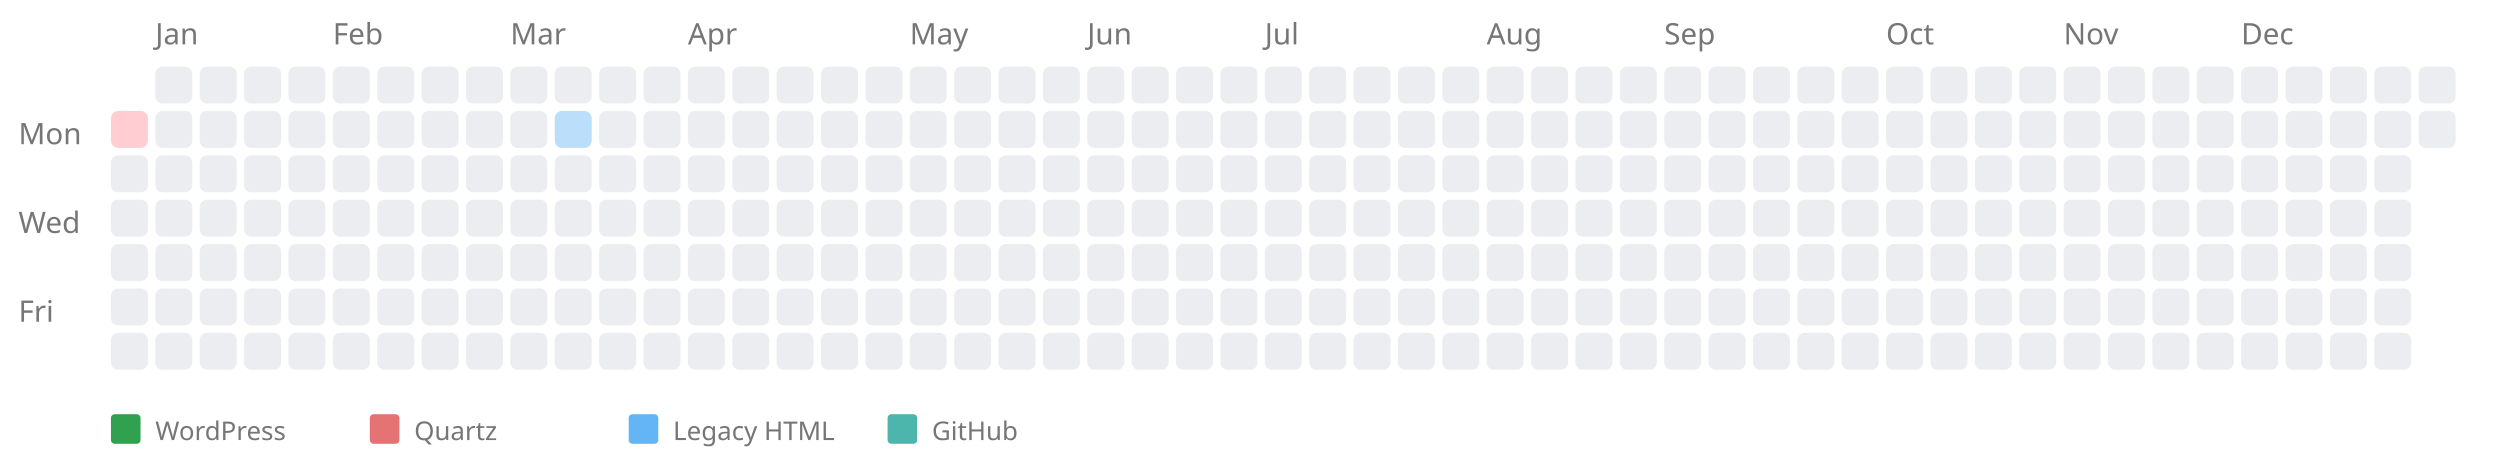
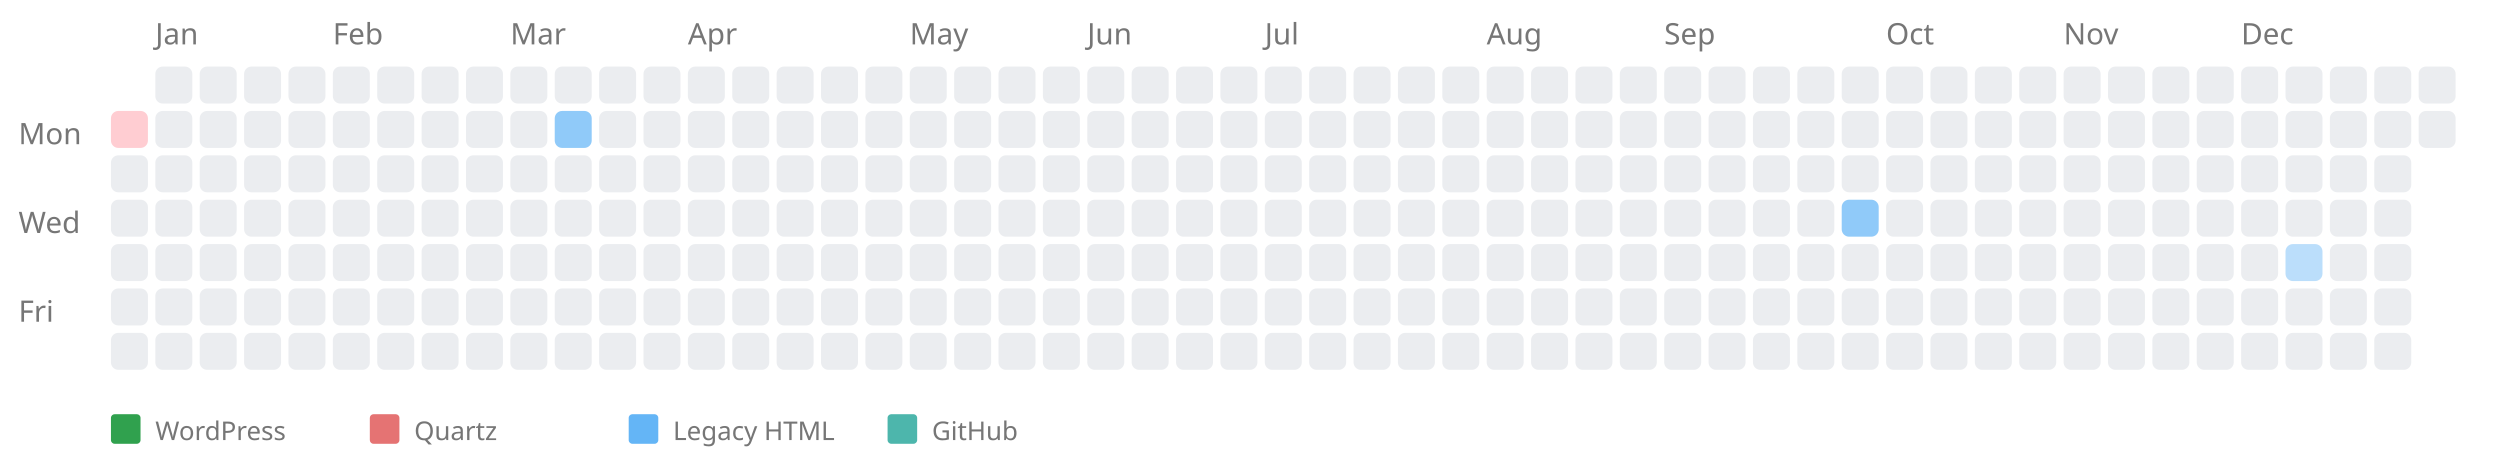
<svg xmlns="http://www.w3.org/2000/svg" width="676" height="124" style="background-color: white;">
  <text x="5" y="39" font-family="sans-serif" font-size="8" fill="#767676">Mon</text>
  <text x="5" y="63" font-family="sans-serif" font-size="8" fill="#767676">Wed</text>
  <text x="5" y="87" font-family="sans-serif" font-size="8" fill="#767676">Fri</text>
  <a href="https://kreier.github.io/quartz/Diary/2001">
    <rect x="30" y="30" width="10" height="10" fill="#ffcdd2" rx="2" ry="2" />
  </a>
  <rect x="30" y="42" width="10" height="10" fill="#ebedf0" rx="2" ry="2" />
  <rect x="30" y="54" width="10" height="10" fill="#ebedf0" rx="2" ry="2" />
  <rect x="30" y="66" width="10" height="10" fill="#ebedf0" rx="2" ry="2" />
  <rect x="30" y="78" width="10" height="10" fill="#ebedf0" rx="2" ry="2" />
  <rect x="30" y="90" width="10" height="10" fill="#ebedf0" rx="2" ry="2" />
  <text x="42" y="12" font-family="sans-serif" font-size="8" fill="#767676">Jan</text>
  <rect x="42" y="18" width="10" height="10" fill="#ebedf0" rx="2" ry="2" />
  <rect x="42" y="30" width="10" height="10" fill="#ebedf0" rx="2" ry="2" />
  <rect x="42" y="42" width="10" height="10" fill="#ebedf0" rx="2" ry="2" />
  <rect x="42" y="54" width="10" height="10" fill="#ebedf0" rx="2" ry="2" />
  <rect x="42" y="66" width="10" height="10" fill="#ebedf0" rx="2" ry="2" />
  <rect x="42" y="78" width="10" height="10" fill="#ebedf0" rx="2" ry="2" />
  <rect x="42" y="90" width="10" height="10" fill="#ebedf0" rx="2" ry="2" />
  <rect x="54" y="18" width="10" height="10" fill="#ebedf0" rx="2" ry="2" />
  <rect x="54" y="30" width="10" height="10" fill="#ebedf0" rx="2" ry="2" />
  <rect x="54" y="42" width="10" height="10" fill="#ebedf0" rx="2" ry="2" />
  <rect x="54" y="54" width="10" height="10" fill="#ebedf0" rx="2" ry="2" />
  <rect x="54" y="66" width="10" height="10" fill="#ebedf0" rx="2" ry="2" />
  <rect x="54" y="78" width="10" height="10" fill="#ebedf0" rx="2" ry="2" />
  <rect x="54" y="90" width="10" height="10" fill="#ebedf0" rx="2" ry="2" />
  <rect x="66" y="18" width="10" height="10" fill="#ebedf0" rx="2" ry="2" />
  <rect x="66" y="30" width="10" height="10" fill="#ebedf0" rx="2" ry="2" />
  <rect x="66" y="42" width="10" height="10" fill="#ebedf0" rx="2" ry="2" />
  <rect x="66" y="54" width="10" height="10" fill="#ebedf0" rx="2" ry="2" />
  <rect x="66" y="66" width="10" height="10" fill="#ebedf0" rx="2" ry="2" />
  <rect x="66" y="78" width="10" height="10" fill="#ebedf0" rx="2" ry="2" />
  <rect x="66" y="90" width="10" height="10" fill="#ebedf0" rx="2" ry="2" />
  <rect x="78" y="18" width="10" height="10" fill="#ebedf0" rx="2" ry="2" />
  <rect x="78" y="30" width="10" height="10" fill="#ebedf0" rx="2" ry="2" />
  <rect x="78" y="42" width="10" height="10" fill="#ebedf0" rx="2" ry="2" />
  <rect x="78" y="54" width="10" height="10" fill="#ebedf0" rx="2" ry="2" />
  <rect x="78" y="66" width="10" height="10" fill="#ebedf0" rx="2" ry="2" />
  <rect x="78" y="78" width="10" height="10" fill="#ebedf0" rx="2" ry="2" />
  <rect x="78" y="90" width="10" height="10" fill="#ebedf0" rx="2" ry="2" />
  <text x="90" y="12" font-family="sans-serif" font-size="8" fill="#767676">Feb</text>
  <rect x="90" y="18" width="10" height="10" fill="#ebedf0" rx="2" ry="2" />
  <rect x="90" y="30" width="10" height="10" fill="#ebedf0" rx="2" ry="2" />
  <rect x="90" y="42" width="10" height="10" fill="#ebedf0" rx="2" ry="2" />
  <rect x="90" y="54" width="10" height="10" fill="#ebedf0" rx="2" ry="2" />
  <rect x="90" y="66" width="10" height="10" fill="#ebedf0" rx="2" ry="2" />
  <rect x="90" y="78" width="10" height="10" fill="#ebedf0" rx="2" ry="2" />
  <rect x="90" y="90" width="10" height="10" fill="#ebedf0" rx="2" ry="2" />
  <rect x="102" y="18" width="10" height="10" fill="#ebedf0" rx="2" ry="2" />
  <rect x="102" y="30" width="10" height="10" fill="#ebedf0" rx="2" ry="2" />
  <rect x="102" y="42" width="10" height="10" fill="#ebedf0" rx="2" ry="2" />
  <rect x="102" y="54" width="10" height="10" fill="#ebedf0" rx="2" ry="2" />
  <rect x="102" y="66" width="10" height="10" fill="#ebedf0" rx="2" ry="2" />
  <rect x="102" y="78" width="10" height="10" fill="#ebedf0" rx="2" ry="2" />
  <rect x="102" y="90" width="10" height="10" fill="#ebedf0" rx="2" ry="2" />
  <rect x="114" y="18" width="10" height="10" fill="#ebedf0" rx="2" ry="2" />
  <rect x="114" y="30" width="10" height="10" fill="#ebedf0" rx="2" ry="2" />
  <rect x="114" y="42" width="10" height="10" fill="#ebedf0" rx="2" ry="2" />
  <rect x="114" y="54" width="10" height="10" fill="#ebedf0" rx="2" ry="2" />
  <rect x="114" y="66" width="10" height="10" fill="#ebedf0" rx="2" ry="2" />
  <rect x="114" y="78" width="10" height="10" fill="#ebedf0" rx="2" ry="2" />
  <rect x="114" y="90" width="10" height="10" fill="#ebedf0" rx="2" ry="2" />
  <rect x="126" y="18" width="10" height="10" fill="#ebedf0" rx="2" ry="2" />
  <rect x="126" y="30" width="10" height="10" fill="#ebedf0" rx="2" ry="2" />
  <rect x="126" y="42" width="10" height="10" fill="#ebedf0" rx="2" ry="2" />
  <rect x="126" y="54" width="10" height="10" fill="#ebedf0" rx="2" ry="2" />
  <rect x="126" y="66" width="10" height="10" fill="#ebedf0" rx="2" ry="2" />
  <rect x="126" y="78" width="10" height="10" fill="#ebedf0" rx="2" ry="2" />
  <rect x="126" y="90" width="10" height="10" fill="#ebedf0" rx="2" ry="2" />
  <text x="138" y="12" font-family="sans-serif" font-size="8" fill="#767676">Mar</text>
  <rect x="138" y="18" width="10" height="10" fill="#ebedf0" rx="2" ry="2" />
  <rect x="138" y="30" width="10" height="10" fill="#ebedf0" rx="2" ry="2" />
  <rect x="138" y="42" width="10" height="10" fill="#ebedf0" rx="2" ry="2" />
  <rect x="138" y="54" width="10" height="10" fill="#ebedf0" rx="2" ry="2" />
  <rect x="138" y="66" width="10" height="10" fill="#ebedf0" rx="2" ry="2" />
  <rect x="138" y="78" width="10" height="10" fill="#ebedf0" rx="2" ry="2" />
  <rect x="138" y="90" width="10" height="10" fill="#ebedf0" rx="2" ry="2" />
  <rect x="150" y="18" width="10" height="10" fill="#ebedf0" rx="2" ry="2" />
  <a href="https://saiht.de/legacy/physik/ranseier.html">
-     <rect x="150" y="30" width="10" height="10" fill="#bbdefb" rx="2" ry="2" />
+     <rect x="150" y="30" width="10" height="10" fill="#90caf9" rx="2" ry="2" />
  </a>
  <rect x="150" y="42" width="10" height="10" fill="#ebedf0" rx="2" ry="2" />
  <rect x="150" y="54" width="10" height="10" fill="#ebedf0" rx="2" ry="2" />
  <rect x="150" y="66" width="10" height="10" fill="#ebedf0" rx="2" ry="2" />
  <rect x="150" y="78" width="10" height="10" fill="#ebedf0" rx="2" ry="2" />
  <rect x="150" y="90" width="10" height="10" fill="#ebedf0" rx="2" ry="2" />
  <rect x="162" y="18" width="10" height="10" fill="#ebedf0" rx="2" ry="2" />
  <rect x="162" y="30" width="10" height="10" fill="#ebedf0" rx="2" ry="2" />
  <rect x="162" y="42" width="10" height="10" fill="#ebedf0" rx="2" ry="2" />
  <rect x="162" y="54" width="10" height="10" fill="#ebedf0" rx="2" ry="2" />
  <rect x="162" y="66" width="10" height="10" fill="#ebedf0" rx="2" ry="2" />
  <rect x="162" y="78" width="10" height="10" fill="#ebedf0" rx="2" ry="2" />
  <rect x="162" y="90" width="10" height="10" fill="#ebedf0" rx="2" ry="2" />
  <rect x="174" y="18" width="10" height="10" fill="#ebedf0" rx="2" ry="2" />
  <rect x="174" y="30" width="10" height="10" fill="#ebedf0" rx="2" ry="2" />
  <rect x="174" y="42" width="10" height="10" fill="#ebedf0" rx="2" ry="2" />
  <rect x="174" y="54" width="10" height="10" fill="#ebedf0" rx="2" ry="2" />
  <rect x="174" y="66" width="10" height="10" fill="#ebedf0" rx="2" ry="2" />
  <rect x="174" y="78" width="10" height="10" fill="#ebedf0" rx="2" ry="2" />
  <rect x="174" y="90" width="10" height="10" fill="#ebedf0" rx="2" ry="2" />
  <text x="186" y="12" font-family="sans-serif" font-size="8" fill="#767676">Apr</text>
  <rect x="186" y="18" width="10" height="10" fill="#ebedf0" rx="2" ry="2" />
  <rect x="186" y="30" width="10" height="10" fill="#ebedf0" rx="2" ry="2" />
  <rect x="186" y="42" width="10" height="10" fill="#ebedf0" rx="2" ry="2" />
  <rect x="186" y="54" width="10" height="10" fill="#ebedf0" rx="2" ry="2" />
  <rect x="186" y="66" width="10" height="10" fill="#ebedf0" rx="2" ry="2" />
  <rect x="186" y="78" width="10" height="10" fill="#ebedf0" rx="2" ry="2" />
  <rect x="186" y="90" width="10" height="10" fill="#ebedf0" rx="2" ry="2" />
  <rect x="198" y="18" width="10" height="10" fill="#ebedf0" rx="2" ry="2" />
  <rect x="198" y="30" width="10" height="10" fill="#ebedf0" rx="2" ry="2" />
  <rect x="198" y="42" width="10" height="10" fill="#ebedf0" rx="2" ry="2" />
  <rect x="198" y="54" width="10" height="10" fill="#ebedf0" rx="2" ry="2" />
  <rect x="198" y="66" width="10" height="10" fill="#ebedf0" rx="2" ry="2" />
  <rect x="198" y="78" width="10" height="10" fill="#ebedf0" rx="2" ry="2" />
  <rect x="198" y="90" width="10" height="10" fill="#ebedf0" rx="2" ry="2" />
  <rect x="210" y="18" width="10" height="10" fill="#ebedf0" rx="2" ry="2" />
  <rect x="210" y="30" width="10" height="10" fill="#ebedf0" rx="2" ry="2" />
  <rect x="210" y="42" width="10" height="10" fill="#ebedf0" rx="2" ry="2" />
  <rect x="210" y="54" width="10" height="10" fill="#ebedf0" rx="2" ry="2" />
  <rect x="210" y="66" width="10" height="10" fill="#ebedf0" rx="2" ry="2" />
  <rect x="210" y="78" width="10" height="10" fill="#ebedf0" rx="2" ry="2" />
  <rect x="210" y="90" width="10" height="10" fill="#ebedf0" rx="2" ry="2" />
  <rect x="222" y="18" width="10" height="10" fill="#ebedf0" rx="2" ry="2" />
  <rect x="222" y="30" width="10" height="10" fill="#ebedf0" rx="2" ry="2" />
  <rect x="222" y="42" width="10" height="10" fill="#ebedf0" rx="2" ry="2" />
  <rect x="222" y="54" width="10" height="10" fill="#ebedf0" rx="2" ry="2" />
  <rect x="222" y="66" width="10" height="10" fill="#ebedf0" rx="2" ry="2" />
  <rect x="222" y="78" width="10" height="10" fill="#ebedf0" rx="2" ry="2" />
  <rect x="222" y="90" width="10" height="10" fill="#ebedf0" rx="2" ry="2" />
  <rect x="234" y="18" width="10" height="10" fill="#ebedf0" rx="2" ry="2" />
  <rect x="234" y="30" width="10" height="10" fill="#ebedf0" rx="2" ry="2" />
  <rect x="234" y="42" width="10" height="10" fill="#ebedf0" rx="2" ry="2" />
  <rect x="234" y="54" width="10" height="10" fill="#ebedf0" rx="2" ry="2" />
  <rect x="234" y="66" width="10" height="10" fill="#ebedf0" rx="2" ry="2" />
  <rect x="234" y="78" width="10" height="10" fill="#ebedf0" rx="2" ry="2" />
  <rect x="234" y="90" width="10" height="10" fill="#ebedf0" rx="2" ry="2" />
  <text x="246" y="12" font-family="sans-serif" font-size="8" fill="#767676">May</text>
  <rect x="246" y="18" width="10" height="10" fill="#ebedf0" rx="2" ry="2" />
  <rect x="246" y="30" width="10" height="10" fill="#ebedf0" rx="2" ry="2" />
  <rect x="246" y="42" width="10" height="10" fill="#ebedf0" rx="2" ry="2" />
  <rect x="246" y="54" width="10" height="10" fill="#ebedf0" rx="2" ry="2" />
  <rect x="246" y="66" width="10" height="10" fill="#ebedf0" rx="2" ry="2" />
  <rect x="246" y="78" width="10" height="10" fill="#ebedf0" rx="2" ry="2" />
  <rect x="246" y="90" width="10" height="10" fill="#ebedf0" rx="2" ry="2" />
  <rect x="258" y="18" width="10" height="10" fill="#ebedf0" rx="2" ry="2" />
  <rect x="258" y="30" width="10" height="10" fill="#ebedf0" rx="2" ry="2" />
  <rect x="258" y="42" width="10" height="10" fill="#ebedf0" rx="2" ry="2" />
  <rect x="258" y="54" width="10" height="10" fill="#ebedf0" rx="2" ry="2" />
  <rect x="258" y="66" width="10" height="10" fill="#ebedf0" rx="2" ry="2" />
  <rect x="258" y="78" width="10" height="10" fill="#ebedf0" rx="2" ry="2" />
  <rect x="258" y="90" width="10" height="10" fill="#ebedf0" rx="2" ry="2" />
  <rect x="270" y="18" width="10" height="10" fill="#ebedf0" rx="2" ry="2" />
  <rect x="270" y="30" width="10" height="10" fill="#ebedf0" rx="2" ry="2" />
  <rect x="270" y="42" width="10" height="10" fill="#ebedf0" rx="2" ry="2" />
  <rect x="270" y="54" width="10" height="10" fill="#ebedf0" rx="2" ry="2" />
  <rect x="270" y="66" width="10" height="10" fill="#ebedf0" rx="2" ry="2" />
  <rect x="270" y="78" width="10" height="10" fill="#ebedf0" rx="2" ry="2" />
  <rect x="270" y="90" width="10" height="10" fill="#ebedf0" rx="2" ry="2" />
  <rect x="282" y="18" width="10" height="10" fill="#ebedf0" rx="2" ry="2" />
  <rect x="282" y="30" width="10" height="10" fill="#ebedf0" rx="2" ry="2" />
  <rect x="282" y="42" width="10" height="10" fill="#ebedf0" rx="2" ry="2" />
  <rect x="282" y="54" width="10" height="10" fill="#ebedf0" rx="2" ry="2" />
  <rect x="282" y="66" width="10" height="10" fill="#ebedf0" rx="2" ry="2" />
  <rect x="282" y="78" width="10" height="10" fill="#ebedf0" rx="2" ry="2" />
  <rect x="282" y="90" width="10" height="10" fill="#ebedf0" rx="2" ry="2" />
  <text x="294" y="12" font-family="sans-serif" font-size="8" fill="#767676">Jun</text>
  <rect x="294" y="18" width="10" height="10" fill="#ebedf0" rx="2" ry="2" />
  <rect x="294" y="30" width="10" height="10" fill="#ebedf0" rx="2" ry="2" />
  <rect x="294" y="42" width="10" height="10" fill="#ebedf0" rx="2" ry="2" />
  <rect x="294" y="54" width="10" height="10" fill="#ebedf0" rx="2" ry="2" />
  <rect x="294" y="66" width="10" height="10" fill="#ebedf0" rx="2" ry="2" />
  <rect x="294" y="78" width="10" height="10" fill="#ebedf0" rx="2" ry="2" />
  <rect x="294" y="90" width="10" height="10" fill="#ebedf0" rx="2" ry="2" />
  <rect x="306" y="18" width="10" height="10" fill="#ebedf0" rx="2" ry="2" />
  <rect x="306" y="30" width="10" height="10" fill="#ebedf0" rx="2" ry="2" />
  <rect x="306" y="42" width="10" height="10" fill="#ebedf0" rx="2" ry="2" />
  <rect x="306" y="54" width="10" height="10" fill="#ebedf0" rx="2" ry="2" />
  <rect x="306" y="66" width="10" height="10" fill="#ebedf0" rx="2" ry="2" />
  <rect x="306" y="78" width="10" height="10" fill="#ebedf0" rx="2" ry="2" />
  <rect x="306" y="90" width="10" height="10" fill="#ebedf0" rx="2" ry="2" />
  <rect x="318" y="18" width="10" height="10" fill="#ebedf0" rx="2" ry="2" />
  <rect x="318" y="30" width="10" height="10" fill="#ebedf0" rx="2" ry="2" />
  <rect x="318" y="42" width="10" height="10" fill="#ebedf0" rx="2" ry="2" />
  <rect x="318" y="54" width="10" height="10" fill="#ebedf0" rx="2" ry="2" />
  <rect x="318" y="66" width="10" height="10" fill="#ebedf0" rx="2" ry="2" />
  <rect x="318" y="78" width="10" height="10" fill="#ebedf0" rx="2" ry="2" />
  <rect x="318" y="90" width="10" height="10" fill="#ebedf0" rx="2" ry="2" />
  <rect x="330" y="18" width="10" height="10" fill="#ebedf0" rx="2" ry="2" />
  <rect x="330" y="30" width="10" height="10" fill="#ebedf0" rx="2" ry="2" />
  <rect x="330" y="42" width="10" height="10" fill="#ebedf0" rx="2" ry="2" />
  <rect x="330" y="54" width="10" height="10" fill="#ebedf0" rx="2" ry="2" />
  <rect x="330" y="66" width="10" height="10" fill="#ebedf0" rx="2" ry="2" />
  <rect x="330" y="78" width="10" height="10" fill="#ebedf0" rx="2" ry="2" />
  <rect x="330" y="90" width="10" height="10" fill="#ebedf0" rx="2" ry="2" />
  <text x="342" y="12" font-family="sans-serif" font-size="8" fill="#767676">Jul</text>
  <rect x="342" y="18" width="10" height="10" fill="#ebedf0" rx="2" ry="2" />
  <rect x="342" y="30" width="10" height="10" fill="#ebedf0" rx="2" ry="2" />
  <rect x="342" y="42" width="10" height="10" fill="#ebedf0" rx="2" ry="2" />
  <rect x="342" y="54" width="10" height="10" fill="#ebedf0" rx="2" ry="2" />
  <rect x="342" y="66" width="10" height="10" fill="#ebedf0" rx="2" ry="2" />
  <rect x="342" y="78" width="10" height="10" fill="#ebedf0" rx="2" ry="2" />
  <rect x="342" y="90" width="10" height="10" fill="#ebedf0" rx="2" ry="2" />
  <rect x="354" y="18" width="10" height="10" fill="#ebedf0" rx="2" ry="2" />
  <rect x="354" y="30" width="10" height="10" fill="#ebedf0" rx="2" ry="2" />
  <rect x="354" y="42" width="10" height="10" fill="#ebedf0" rx="2" ry="2" />
  <rect x="354" y="54" width="10" height="10" fill="#ebedf0" rx="2" ry="2" />
  <rect x="354" y="66" width="10" height="10" fill="#ebedf0" rx="2" ry="2" />
  <rect x="354" y="78" width="10" height="10" fill="#ebedf0" rx="2" ry="2" />
  <rect x="354" y="90" width="10" height="10" fill="#ebedf0" rx="2" ry="2" />
  <rect x="366" y="18" width="10" height="10" fill="#ebedf0" rx="2" ry="2" />
  <rect x="366" y="30" width="10" height="10" fill="#ebedf0" rx="2" ry="2" />
  <rect x="366" y="42" width="10" height="10" fill="#ebedf0" rx="2" ry="2" />
  <rect x="366" y="54" width="10" height="10" fill="#ebedf0" rx="2" ry="2" />
  <rect x="366" y="66" width="10" height="10" fill="#ebedf0" rx="2" ry="2" />
  <rect x="366" y="78" width="10" height="10" fill="#ebedf0" rx="2" ry="2" />
  <rect x="366" y="90" width="10" height="10" fill="#ebedf0" rx="2" ry="2" />
  <rect x="378" y="18" width="10" height="10" fill="#ebedf0" rx="2" ry="2" />
  <rect x="378" y="30" width="10" height="10" fill="#ebedf0" rx="2" ry="2" />
  <rect x="378" y="42" width="10" height="10" fill="#ebedf0" rx="2" ry="2" />
  <rect x="378" y="54" width="10" height="10" fill="#ebedf0" rx="2" ry="2" />
  <rect x="378" y="66" width="10" height="10" fill="#ebedf0" rx="2" ry="2" />
  <rect x="378" y="78" width="10" height="10" fill="#ebedf0" rx="2" ry="2" />
  <rect x="378" y="90" width="10" height="10" fill="#ebedf0" rx="2" ry="2" />
  <rect x="390" y="18" width="10" height="10" fill="#ebedf0" rx="2" ry="2" />
  <rect x="390" y="30" width="10" height="10" fill="#ebedf0" rx="2" ry="2" />
  <rect x="390" y="42" width="10" height="10" fill="#ebedf0" rx="2" ry="2" />
  <rect x="390" y="54" width="10" height="10" fill="#ebedf0" rx="2" ry="2" />
  <rect x="390" y="66" width="10" height="10" fill="#ebedf0" rx="2" ry="2" />
  <rect x="390" y="78" width="10" height="10" fill="#ebedf0" rx="2" ry="2" />
  <rect x="390" y="90" width="10" height="10" fill="#ebedf0" rx="2" ry="2" />
  <text x="402" y="12" font-family="sans-serif" font-size="8" fill="#767676">Aug</text>
  <rect x="402" y="18" width="10" height="10" fill="#ebedf0" rx="2" ry="2" />
  <rect x="402" y="30" width="10" height="10" fill="#ebedf0" rx="2" ry="2" />
  <rect x="402" y="42" width="10" height="10" fill="#ebedf0" rx="2" ry="2" />
  <rect x="402" y="54" width="10" height="10" fill="#ebedf0" rx="2" ry="2" />
  <rect x="402" y="66" width="10" height="10" fill="#ebedf0" rx="2" ry="2" />
  <rect x="402" y="78" width="10" height="10" fill="#ebedf0" rx="2" ry="2" />
  <rect x="402" y="90" width="10" height="10" fill="#ebedf0" rx="2" ry="2" />
  <rect x="414" y="18" width="10" height="10" fill="#ebedf0" rx="2" ry="2" />
  <rect x="414" y="30" width="10" height="10" fill="#ebedf0" rx="2" ry="2" />
  <rect x="414" y="42" width="10" height="10" fill="#ebedf0" rx="2" ry="2" />
  <rect x="414" y="54" width="10" height="10" fill="#ebedf0" rx="2" ry="2" />
  <rect x="414" y="66" width="10" height="10" fill="#ebedf0" rx="2" ry="2" />
  <rect x="414" y="78" width="10" height="10" fill="#ebedf0" rx="2" ry="2" />
  <rect x="414" y="90" width="10" height="10" fill="#ebedf0" rx="2" ry="2" />
  <rect x="426" y="18" width="10" height="10" fill="#ebedf0" rx="2" ry="2" />
  <rect x="426" y="30" width="10" height="10" fill="#ebedf0" rx="2" ry="2" />
  <rect x="426" y="42" width="10" height="10" fill="#ebedf0" rx="2" ry="2" />
  <rect x="426" y="54" width="10" height="10" fill="#ebedf0" rx="2" ry="2" />
  <rect x="426" y="66" width="10" height="10" fill="#ebedf0" rx="2" ry="2" />
  <rect x="426" y="78" width="10" height="10" fill="#ebedf0" rx="2" ry="2" />
  <rect x="426" y="90" width="10" height="10" fill="#ebedf0" rx="2" ry="2" />
  <rect x="438" y="18" width="10" height="10" fill="#ebedf0" rx="2" ry="2" />
  <rect x="438" y="30" width="10" height="10" fill="#ebedf0" rx="2" ry="2" />
  <rect x="438" y="42" width="10" height="10" fill="#ebedf0" rx="2" ry="2" />
  <rect x="438" y="54" width="10" height="10" fill="#ebedf0" rx="2" ry="2" />
  <rect x="438" y="66" width="10" height="10" fill="#ebedf0" rx="2" ry="2" />
  <rect x="438" y="78" width="10" height="10" fill="#ebedf0" rx="2" ry="2" />
  <rect x="438" y="90" width="10" height="10" fill="#ebedf0" rx="2" ry="2" />
  <text x="450" y="12" font-family="sans-serif" font-size="8" fill="#767676">Sep</text>
  <rect x="450" y="18" width="10" height="10" fill="#ebedf0" rx="2" ry="2" />
  <rect x="450" y="30" width="10" height="10" fill="#ebedf0" rx="2" ry="2" />
  <rect x="450" y="42" width="10" height="10" fill="#ebedf0" rx="2" ry="2" />
  <rect x="450" y="54" width="10" height="10" fill="#ebedf0" rx="2" ry="2" />
  <rect x="450" y="66" width="10" height="10" fill="#ebedf0" rx="2" ry="2" />
  <rect x="450" y="78" width="10" height="10" fill="#ebedf0" rx="2" ry="2" />
  <rect x="450" y="90" width="10" height="10" fill="#ebedf0" rx="2" ry="2" />
  <rect x="462" y="18" width="10" height="10" fill="#ebedf0" rx="2" ry="2" />
  <rect x="462" y="30" width="10" height="10" fill="#ebedf0" rx="2" ry="2" />
  <rect x="462" y="42" width="10" height="10" fill="#ebedf0" rx="2" ry="2" />
  <rect x="462" y="54" width="10" height="10" fill="#ebedf0" rx="2" ry="2" />
  <rect x="462" y="66" width="10" height="10" fill="#ebedf0" rx="2" ry="2" />
  <rect x="462" y="78" width="10" height="10" fill="#ebedf0" rx="2" ry="2" />
  <rect x="462" y="90" width="10" height="10" fill="#ebedf0" rx="2" ry="2" />
  <rect x="474" y="18" width="10" height="10" fill="#ebedf0" rx="2" ry="2" />
  <rect x="474" y="30" width="10" height="10" fill="#ebedf0" rx="2" ry="2" />
  <rect x="474" y="42" width="10" height="10" fill="#ebedf0" rx="2" ry="2" />
  <rect x="474" y="54" width="10" height="10" fill="#ebedf0" rx="2" ry="2" />
  <rect x="474" y="66" width="10" height="10" fill="#ebedf0" rx="2" ry="2" />
  <rect x="474" y="78" width="10" height="10" fill="#ebedf0" rx="2" ry="2" />
  <rect x="474" y="90" width="10" height="10" fill="#ebedf0" rx="2" ry="2" />
  <rect x="486" y="18" width="10" height="10" fill="#ebedf0" rx="2" ry="2" />
  <rect x="486" y="30" width="10" height="10" fill="#ebedf0" rx="2" ry="2" />
  <rect x="486" y="42" width="10" height="10" fill="#ebedf0" rx="2" ry="2" />
  <rect x="486" y="54" width="10" height="10" fill="#ebedf0" rx="2" ry="2" />
  <rect x="486" y="66" width="10" height="10" fill="#ebedf0" rx="2" ry="2" />
  <rect x="486" y="78" width="10" height="10" fill="#ebedf0" rx="2" ry="2" />
  <rect x="486" y="90" width="10" height="10" fill="#ebedf0" rx="2" ry="2" />
  <rect x="498" y="18" width="10" height="10" fill="#ebedf0" rx="2" ry="2" />
  <rect x="498" y="30" width="10" height="10" fill="#ebedf0" rx="2" ry="2" />
  <rect x="498" y="42" width="10" height="10" fill="#ebedf0" rx="2" ry="2" />
-   <rect x="498" y="54" width="10" height="10" fill="#ebedf0" rx="2" ry="2" />
+   <a href="https://saiht.de/legacy/urlaub/2001_fahrrad.html">
+     <rect x="498" y="54" width="10" height="10" fill="#90caf9" rx="2" ry="2" />
+   </a>
  <rect x="498" y="66" width="10" height="10" fill="#ebedf0" rx="2" ry="2" />
  <rect x="498" y="78" width="10" height="10" fill="#ebedf0" rx="2" ry="2" />
  <rect x="498" y="90" width="10" height="10" fill="#ebedf0" rx="2" ry="2" />
  <text x="510" y="12" font-family="sans-serif" font-size="8" fill="#767676">Oct</text>
  <rect x="510" y="18" width="10" height="10" fill="#ebedf0" rx="2" ry="2" />
  <rect x="510" y="30" width="10" height="10" fill="#ebedf0" rx="2" ry="2" />
  <rect x="510" y="42" width="10" height="10" fill="#ebedf0" rx="2" ry="2" />
  <rect x="510" y="54" width="10" height="10" fill="#ebedf0" rx="2" ry="2" />
  <rect x="510" y="66" width="10" height="10" fill="#ebedf0" rx="2" ry="2" />
  <rect x="510" y="78" width="10" height="10" fill="#ebedf0" rx="2" ry="2" />
  <rect x="510" y="90" width="10" height="10" fill="#ebedf0" rx="2" ry="2" />
  <rect x="522" y="18" width="10" height="10" fill="#ebedf0" rx="2" ry="2" />
  <rect x="522" y="30" width="10" height="10" fill="#ebedf0" rx="2" ry="2" />
  <rect x="522" y="42" width="10" height="10" fill="#ebedf0" rx="2" ry="2" />
  <rect x="522" y="54" width="10" height="10" fill="#ebedf0" rx="2" ry="2" />
  <rect x="522" y="66" width="10" height="10" fill="#ebedf0" rx="2" ry="2" />
  <rect x="522" y="78" width="10" height="10" fill="#ebedf0" rx="2" ry="2" />
  <rect x="522" y="90" width="10" height="10" fill="#ebedf0" rx="2" ry="2" />
  <rect x="534" y="18" width="10" height="10" fill="#ebedf0" rx="2" ry="2" />
  <rect x="534" y="30" width="10" height="10" fill="#ebedf0" rx="2" ry="2" />
  <rect x="534" y="42" width="10" height="10" fill="#ebedf0" rx="2" ry="2" />
  <rect x="534" y="54" width="10" height="10" fill="#ebedf0" rx="2" ry="2" />
  <rect x="534" y="66" width="10" height="10" fill="#ebedf0" rx="2" ry="2" />
  <rect x="534" y="78" width="10" height="10" fill="#ebedf0" rx="2" ry="2" />
  <rect x="534" y="90" width="10" height="10" fill="#ebedf0" rx="2" ry="2" />
  <rect x="546" y="18" width="10" height="10" fill="#ebedf0" rx="2" ry="2" />
  <rect x="546" y="30" width="10" height="10" fill="#ebedf0" rx="2" ry="2" />
  <rect x="546" y="42" width="10" height="10" fill="#ebedf0" rx="2" ry="2" />
  <rect x="546" y="54" width="10" height="10" fill="#ebedf0" rx="2" ry="2" />
  <rect x="546" y="66" width="10" height="10" fill="#ebedf0" rx="2" ry="2" />
  <rect x="546" y="78" width="10" height="10" fill="#ebedf0" rx="2" ry="2" />
  <rect x="546" y="90" width="10" height="10" fill="#ebedf0" rx="2" ry="2" />
  <text x="558" y="12" font-family="sans-serif" font-size="8" fill="#767676">Nov</text>
  <rect x="558" y="18" width="10" height="10" fill="#ebedf0" rx="2" ry="2" />
  <rect x="558" y="30" width="10" height="10" fill="#ebedf0" rx="2" ry="2" />
  <rect x="558" y="42" width="10" height="10" fill="#ebedf0" rx="2" ry="2" />
  <rect x="558" y="54" width="10" height="10" fill="#ebedf0" rx="2" ry="2" />
  <rect x="558" y="66" width="10" height="10" fill="#ebedf0" rx="2" ry="2" />
  <rect x="558" y="78" width="10" height="10" fill="#ebedf0" rx="2" ry="2" />
  <rect x="558" y="90" width="10" height="10" fill="#ebedf0" rx="2" ry="2" />
  <rect x="570" y="18" width="10" height="10" fill="#ebedf0" rx="2" ry="2" />
  <rect x="570" y="30" width="10" height="10" fill="#ebedf0" rx="2" ry="2" />
  <rect x="570" y="42" width="10" height="10" fill="#ebedf0" rx="2" ry="2" />
  <rect x="570" y="54" width="10" height="10" fill="#ebedf0" rx="2" ry="2" />
  <rect x="570" y="66" width="10" height="10" fill="#ebedf0" rx="2" ry="2" />
  <rect x="570" y="78" width="10" height="10" fill="#ebedf0" rx="2" ry="2" />
  <rect x="570" y="90" width="10" height="10" fill="#ebedf0" rx="2" ry="2" />
  <rect x="582" y="18" width="10" height="10" fill="#ebedf0" rx="2" ry="2" />
  <rect x="582" y="30" width="10" height="10" fill="#ebedf0" rx="2" ry="2" />
  <rect x="582" y="42" width="10" height="10" fill="#ebedf0" rx="2" ry="2" />
  <rect x="582" y="54" width="10" height="10" fill="#ebedf0" rx="2" ry="2" />
  <rect x="582" y="66" width="10" height="10" fill="#ebedf0" rx="2" ry="2" />
  <rect x="582" y="78" width="10" height="10" fill="#ebedf0" rx="2" ry="2" />
  <rect x="582" y="90" width="10" height="10" fill="#ebedf0" rx="2" ry="2" />
  <rect x="594" y="18" width="10" height="10" fill="#ebedf0" rx="2" ry="2" />
  <rect x="594" y="30" width="10" height="10" fill="#ebedf0" rx="2" ry="2" />
  <rect x="594" y="42" width="10" height="10" fill="#ebedf0" rx="2" ry="2" />
  <rect x="594" y="54" width="10" height="10" fill="#ebedf0" rx="2" ry="2" />
  <rect x="594" y="66" width="10" height="10" fill="#ebedf0" rx="2" ry="2" />
  <rect x="594" y="78" width="10" height="10" fill="#ebedf0" rx="2" ry="2" />
  <rect x="594" y="90" width="10" height="10" fill="#ebedf0" rx="2" ry="2" />
  <text x="606" y="12" font-family="sans-serif" font-size="8" fill="#767676">Dec</text>
  <rect x="606" y="18" width="10" height="10" fill="#ebedf0" rx="2" ry="2" />
  <rect x="606" y="30" width="10" height="10" fill="#ebedf0" rx="2" ry="2" />
  <rect x="606" y="42" width="10" height="10" fill="#ebedf0" rx="2" ry="2" />
  <rect x="606" y="54" width="10" height="10" fill="#ebedf0" rx="2" ry="2" />
  <rect x="606" y="66" width="10" height="10" fill="#ebedf0" rx="2" ry="2" />
  <rect x="606" y="78" width="10" height="10" fill="#ebedf0" rx="2" ry="2" />
  <rect x="606" y="90" width="10" height="10" fill="#ebedf0" rx="2" ry="2" />
  <rect x="618" y="18" width="10" height="10" fill="#ebedf0" rx="2" ry="2" />
  <rect x="618" y="30" width="10" height="10" fill="#ebedf0" rx="2" ry="2" />
  <rect x="618" y="42" width="10" height="10" fill="#ebedf0" rx="2" ry="2" />
  <rect x="618" y="54" width="10" height="10" fill="#ebedf0" rx="2" ry="2" />
-   <rect x="618" y="66" width="10" height="10" fill="#ebedf0" rx="2" ry="2" />
+   <a href="https://saiht.de/legacy/lite/geschichte/angkor.html">
+     <rect x="618" y="66" width="10" height="10" fill="#bbdefb" rx="2" ry="2" />
+   </a>
  <rect x="618" y="78" width="10" height="10" fill="#ebedf0" rx="2" ry="2" />
  <rect x="618" y="90" width="10" height="10" fill="#ebedf0" rx="2" ry="2" />
  <rect x="630" y="18" width="10" height="10" fill="#ebedf0" rx="2" ry="2" />
  <rect x="630" y="30" width="10" height="10" fill="#ebedf0" rx="2" ry="2" />
  <rect x="630" y="42" width="10" height="10" fill="#ebedf0" rx="2" ry="2" />
  <rect x="630" y="54" width="10" height="10" fill="#ebedf0" rx="2" ry="2" />
  <rect x="630" y="66" width="10" height="10" fill="#ebedf0" rx="2" ry="2" />
  <rect x="630" y="78" width="10" height="10" fill="#ebedf0" rx="2" ry="2" />
  <rect x="630" y="90" width="10" height="10" fill="#ebedf0" rx="2" ry="2" />
  <rect x="642" y="18" width="10" height="10" fill="#ebedf0" rx="2" ry="2" />
  <rect x="642" y="30" width="10" height="10" fill="#ebedf0" rx="2" ry="2" />
  <rect x="642" y="42" width="10" height="10" fill="#ebedf0" rx="2" ry="2" />
  <rect x="642" y="54" width="10" height="10" fill="#ebedf0" rx="2" ry="2" />
  <rect x="642" y="66" width="10" height="10" fill="#ebedf0" rx="2" ry="2" />
  <rect x="642" y="78" width="10" height="10" fill="#ebedf0" rx="2" ry="2" />
  <rect x="642" y="90" width="10" height="10" fill="#ebedf0" rx="2" ry="2" />
  <rect x="654" y="18" width="10" height="10" fill="#ebedf0" rx="2" ry="2" />
  <rect x="654" y="30" width="10" height="10" fill="#ebedf0" rx="2" ry="2" />
  <rect x="30" y="112" width="8" height="8" fill="#30a14e" rx="1" ry="1" />
  <text x="42" y="119" font-family="sans-serif" font-size="7" fill="#767676">WordPress</text>
  <rect x="100" y="112" width="8" height="8" fill="#e57373" rx="1" ry="1" />
  <text x="112" y="119" font-family="sans-serif" font-size="7" fill="#767676">Quartz</text>
  <rect x="170" y="112" width="8" height="8" fill="#64b5f6" rx="1" ry="1" />
  <text x="182" y="119" font-family="sans-serif" font-size="7" fill="#767676">Legacy HTML</text>
  <rect x="240" y="112" width="8" height="8" fill="#4db6ac" rx="1" ry="1" />
  <text x="252" y="119" font-family="sans-serif" font-size="7" fill="#767676">GitHub</text>
</svg>
